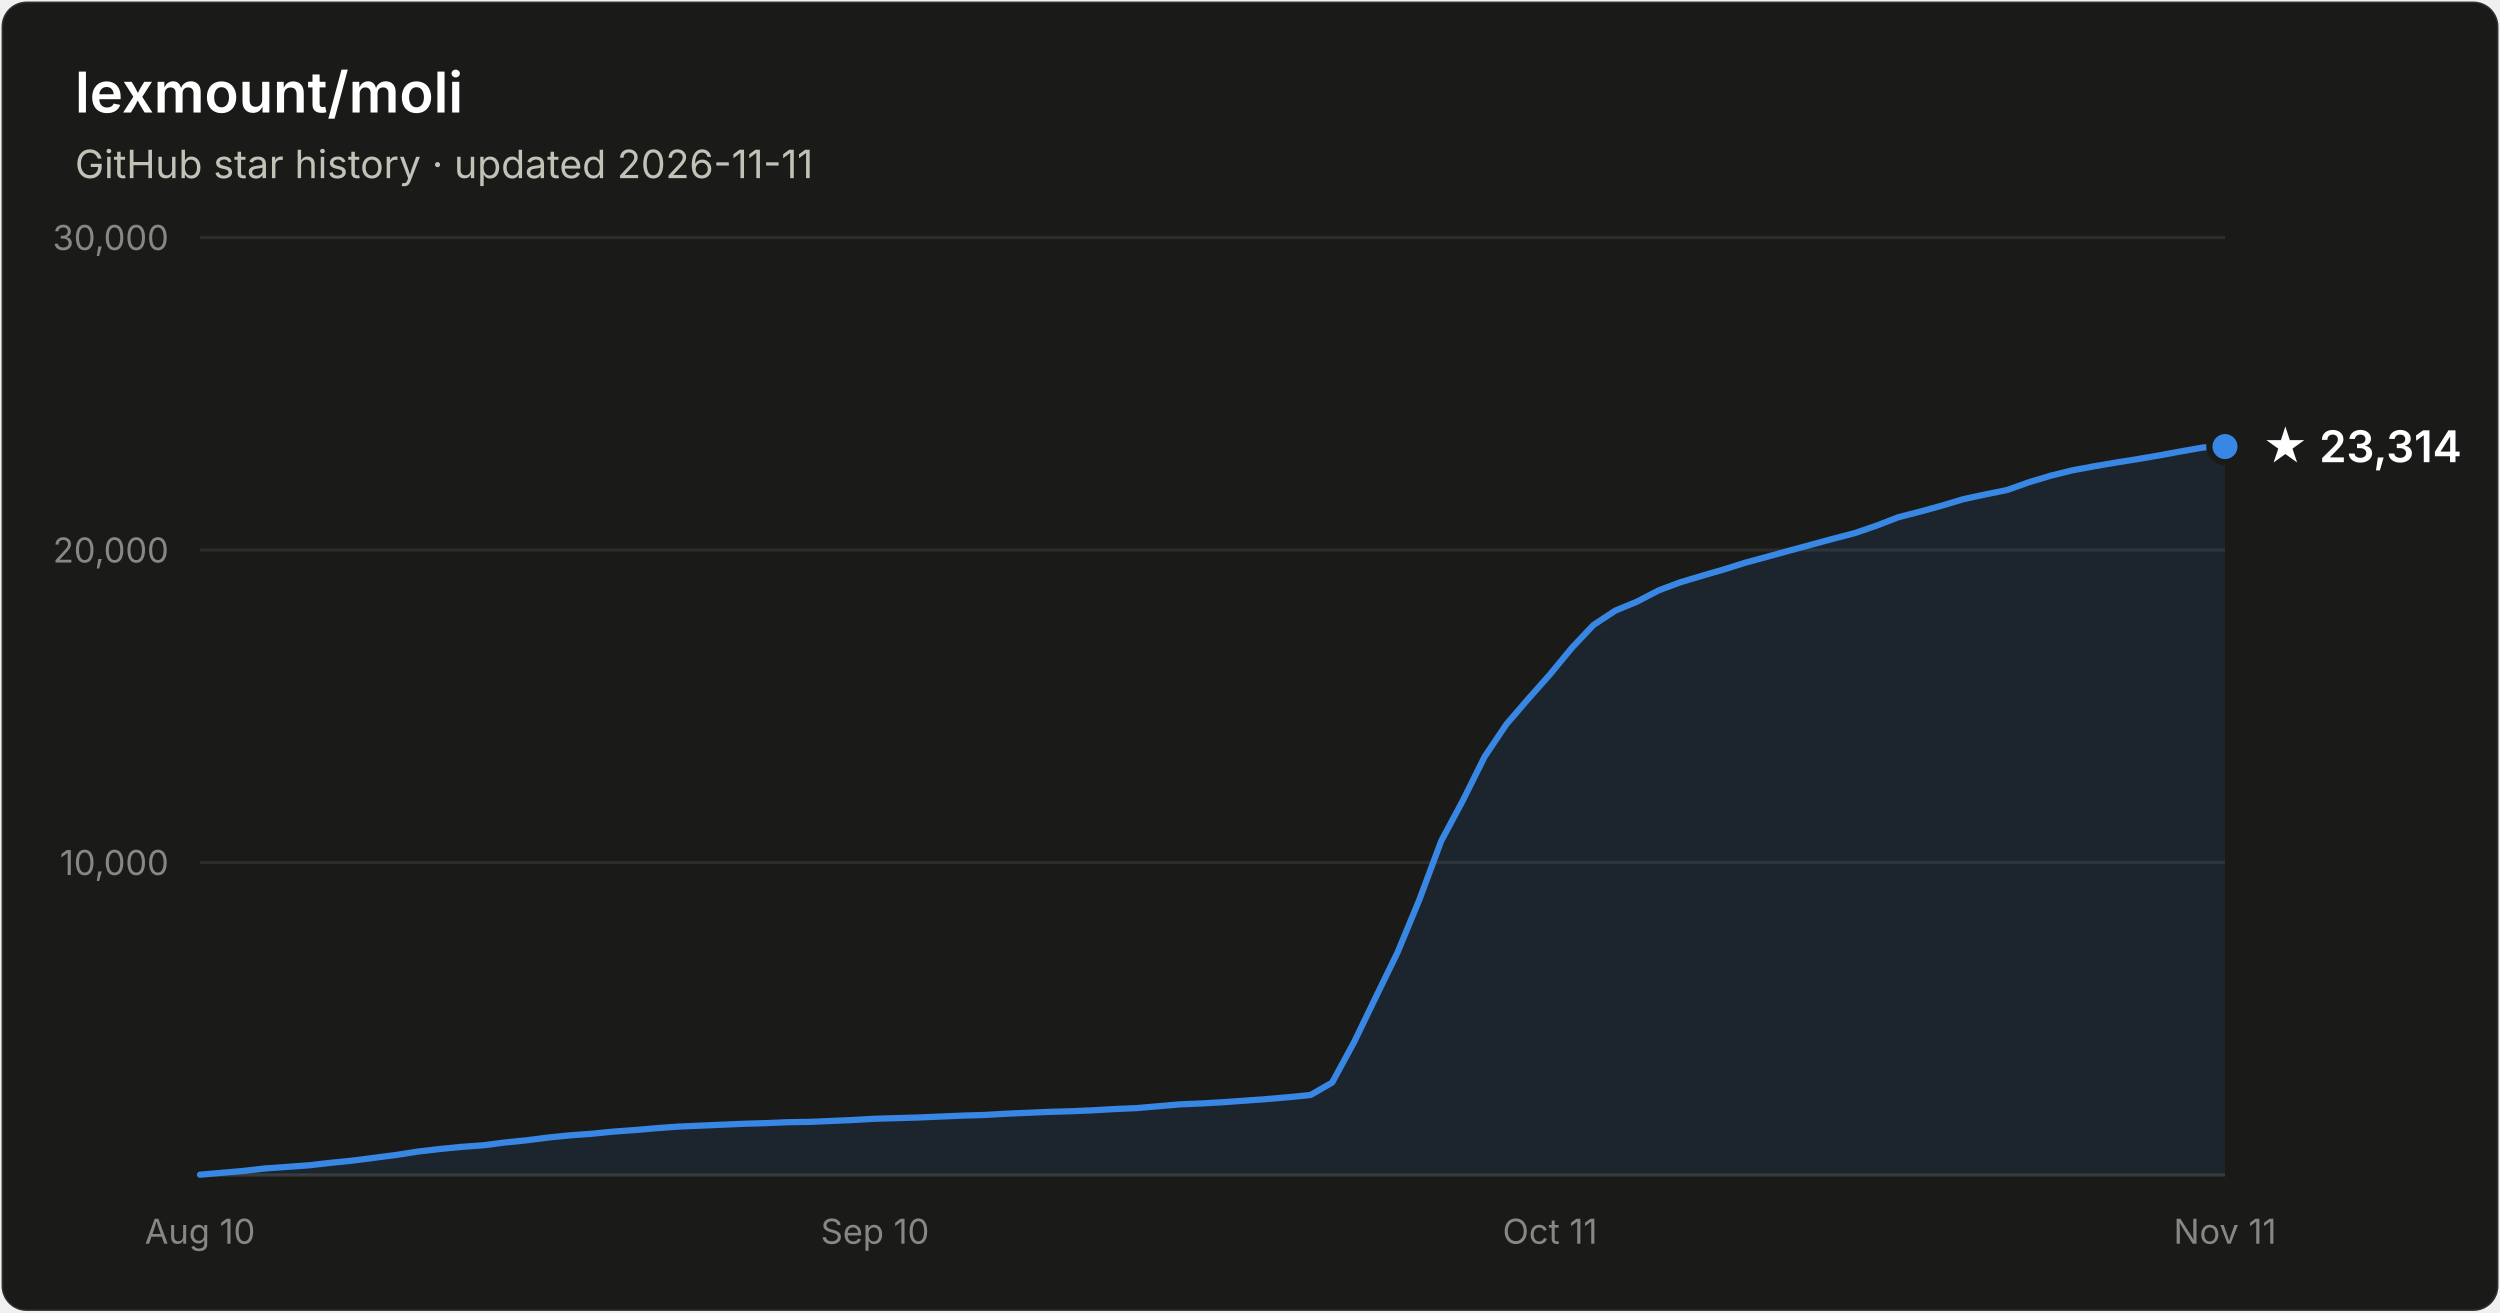
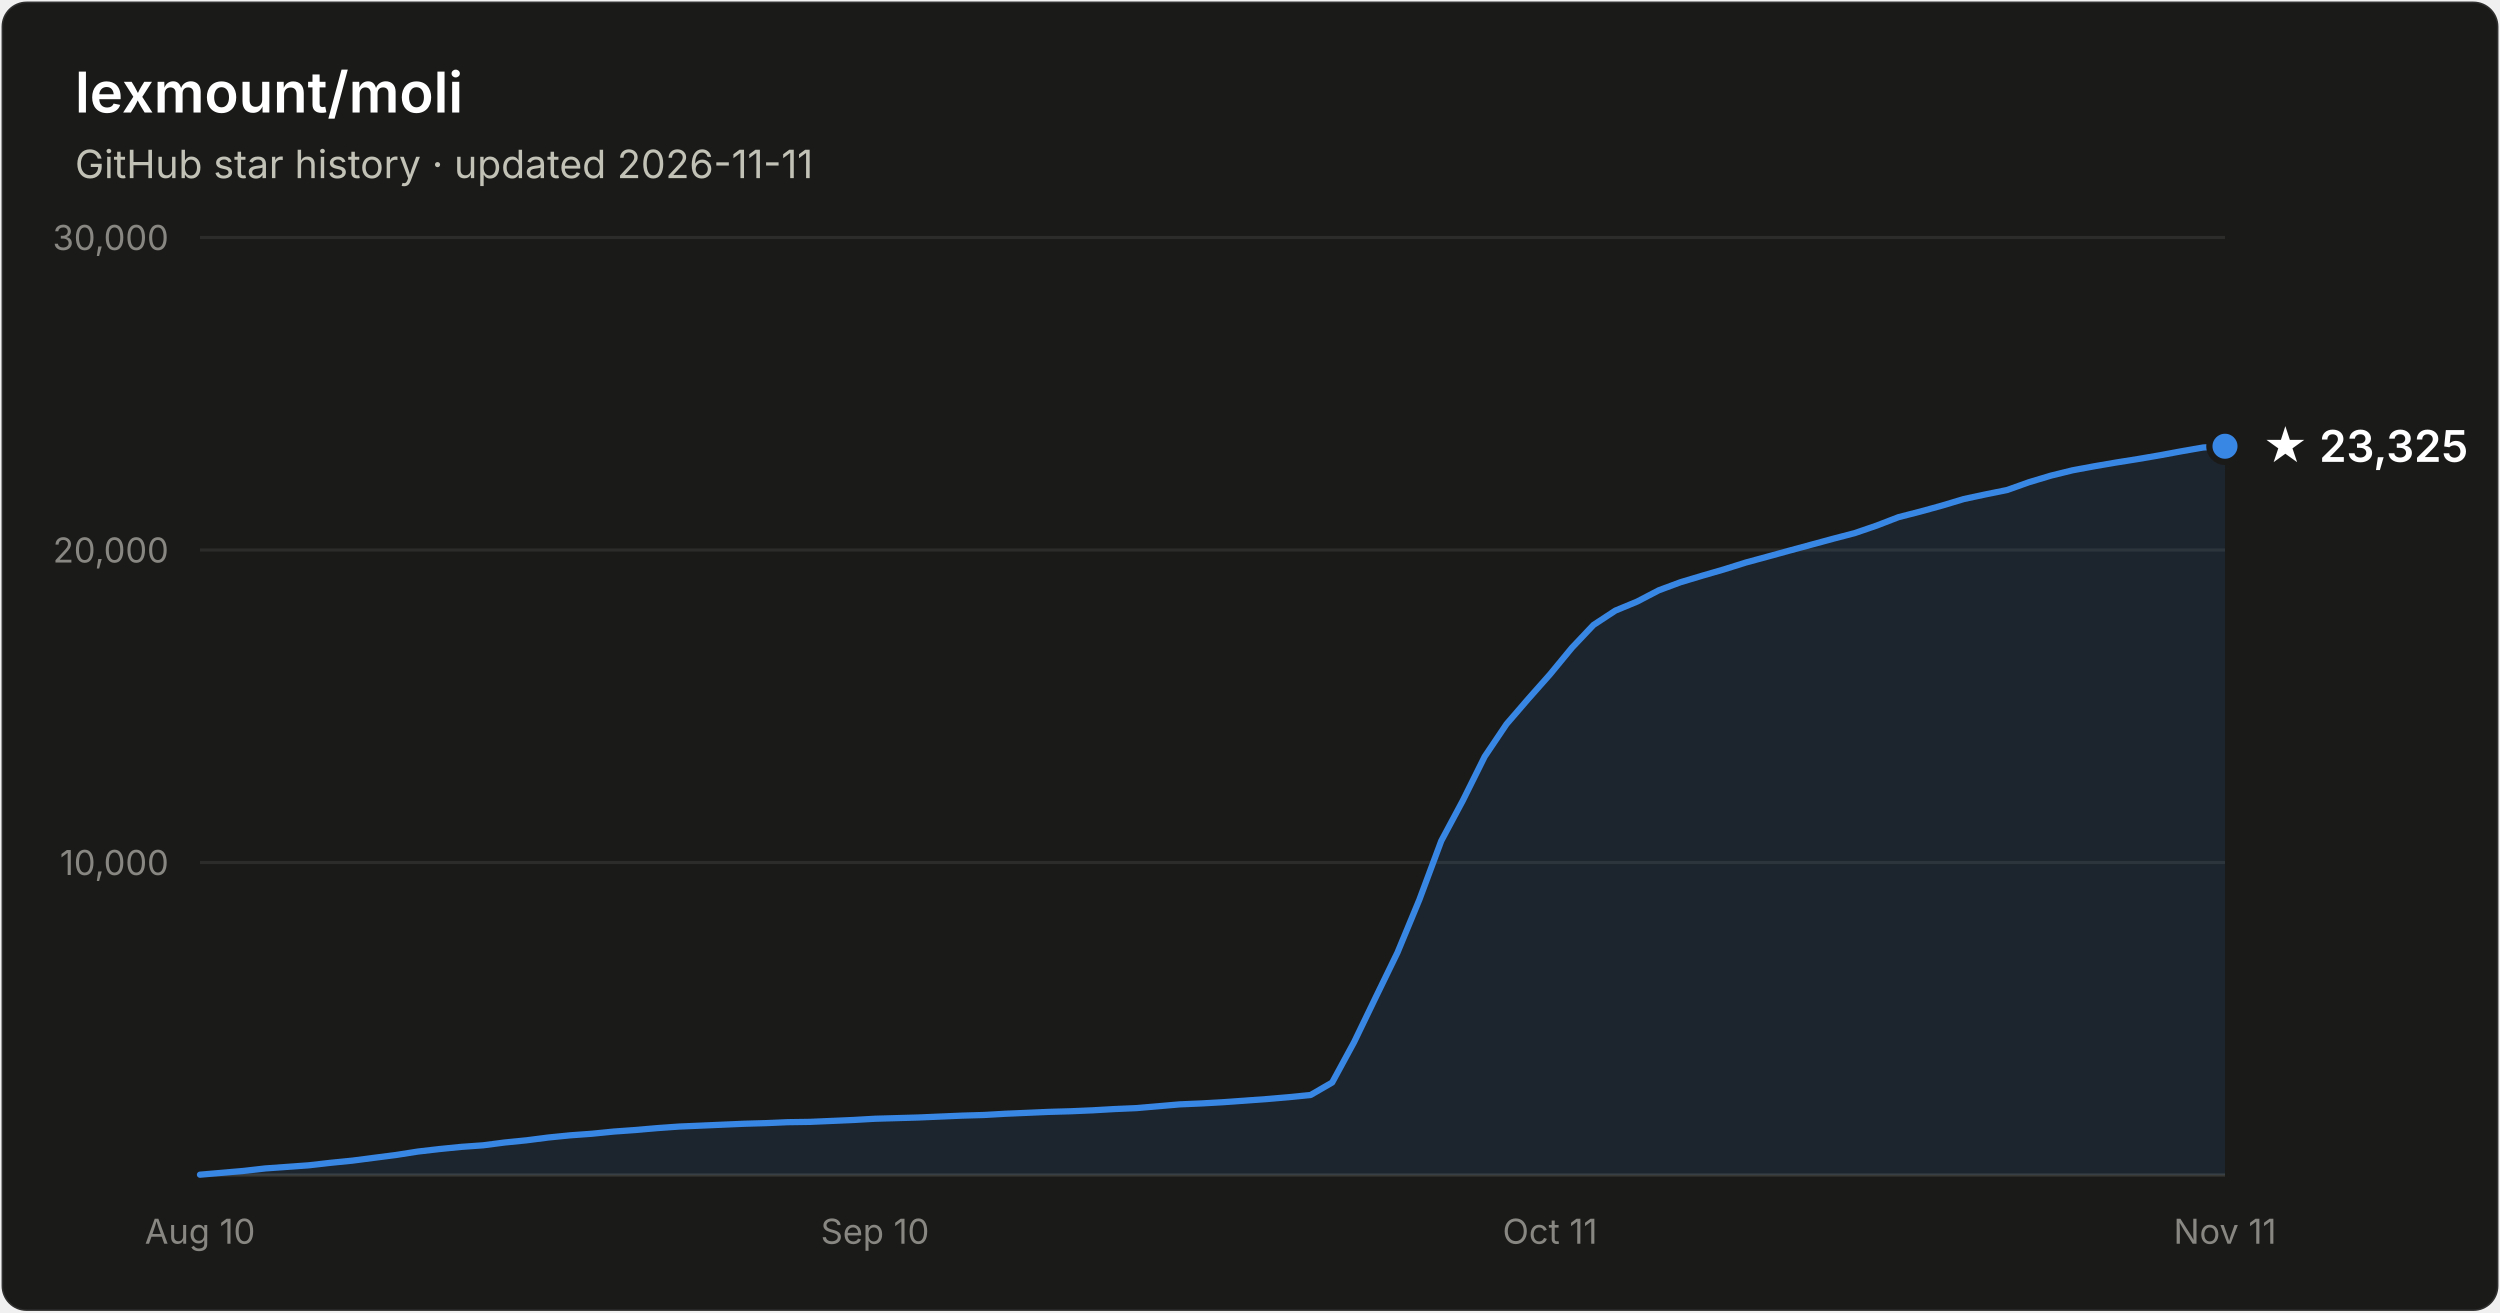
- <svg xmlns="http://www.w3.org/2000/svg" width="800" height="420" viewBox="0 0 800 420" font-family="system-ui, -apple-system, Segoe UI, sans-serif" role="img" aria-label="Star history of lexmount/moli: 23,314 stars as of 2026-11-11">
+ <svg xmlns="http://www.w3.org/2000/svg" width="800" height="420" viewBox="0 0 800 420" font-family="system-ui, -apple-system, Segoe UI, sans-serif" role="img" aria-label="Star history of lexmount/moli: 23,325 stars as of 2026-11-11">
  <rect x="0.5" y="0.5" width="799" height="419" rx="8" fill="#1a1a19" stroke="rgba(255,255,255,0.10)" />
  <text x="24" y="36" fill="#ffffff" font-size="18" font-weight="600">lexmount/moli</text>
  <text x="24" y="57" fill="#c3c2b7" font-size="12.5">GitHub star history · updated 2026-11-11</text>
  <line x1="64" y1="276.0" x2="712" y2="276.0" stroke="#2c2c2a" stroke-width="1" />
  <text x="54" y="280.0" text-anchor="end" fill="#898781" font-size="11" style="font-variant-numeric:tabular-nums">10,000</text>
  <line x1="64" y1="176.0" x2="712" y2="176.0" stroke="#2c2c2a" stroke-width="1" />
  <text x="54" y="180.0" text-anchor="end" fill="#898781" font-size="11" style="font-variant-numeric:tabular-nums">20,000</text>
  <line x1="64" y1="76.0" x2="712" y2="76.0" stroke="#2c2c2a" stroke-width="1" />
  <text x="54" y="80.0" text-anchor="end" fill="#898781" font-size="11" style="font-variant-numeric:tabular-nums">30,000</text>
  <line x1="64" y1="376" x2="712" y2="376" stroke="#383835" stroke-width="1" />
  <text x="64.0" y="398" text-anchor="middle" fill="#898781" font-size="11" style="font-variant-numeric:tabular-nums">Aug 10</text>
  <text x="280.0" y="398" text-anchor="middle" fill="#898781" font-size="11" style="font-variant-numeric:tabular-nums">Sep 10</text>
  <text x="496.0" y="398" text-anchor="middle" fill="#898781" font-size="11" style="font-variant-numeric:tabular-nums">Oct 11</text>
  <text x="712.0" y="398" text-anchor="middle" fill="#898781" font-size="11" style="font-variant-numeric:tabular-nums">Nov 11</text>
-   <path d="M64.0 375.9 L71.0 375.3 L77.9 374.7 L84.9 373.9 L91.9 373.4 L98.8 372.9 L105.8 372.1 L112.8 371.4 L119.7 370.5 L126.7 369.6 L133.7 368.5 L140.6 367.7 L147.6 367.0 L154.6 366.5 L161.5 365.6 L168.5 364.9 L175.5 364.0 L182.5 363.3 L189.4 362.8 L196.4 362.1 L203.4 361.6 L210.3 361.0 L217.3 360.5 L224.3 360.2 L231.2 359.9 L238.2 359.6 L245.2 359.4 L252.1 359.1 L259.1 359.0 L266.1 358.7 L273.0 358.4 L280.0 358.0 L287.0 357.8 L293.9 357.6 L300.9 357.3 L307.9 357.0 L314.8 356.8 L321.8 356.4 L328.8 356.1 L335.7 355.8 L342.7 355.6 L349.7 355.3 L356.6 354.9 L363.6 354.6 L370.6 354.0 L377.5 353.4 L384.5 353.1 L391.5 352.7 L398.5 352.2 L405.4 351.7 L412.4 351.1 L419.4 350.4 L426.3 346.4 L433.3 333.5 L440.3 319.0 L447.2 304.8 L454.2 287.9 L461.2 269.1 L468.1 256.2 L475.1 242.1 L482.1 231.7 L489.0 223.7 L496.0 215.8 L503.0 207.3 L509.9 200.0 L516.9 195.4 L523.9 192.5 L530.8 188.9 L537.8 186.3 L544.8 184.2 L551.7 182.2 L558.7 180.0 L565.7 178.1 L572.6 176.2 L579.6 174.3 L586.6 172.4 L593.5 170.6 L600.5 168.2 L607.5 165.5 L614.5 163.7 L621.4 161.8 L628.4 159.7 L635.4 158.2 L642.3 156.8 L649.3 154.3 L656.3 152.2 L663.2 150.5 L670.2 149.2 L677.2 148.0 L684.1 146.9 L691.1 145.7 L698.1 144.4 L705.0 143.2 L712.0 142.9 L712.0 376 L64.0 376 Z" fill="#3987e5" fill-opacity="0.1" />
-   <path d="M64.0 375.9 L71.0 375.3 L77.9 374.7 L84.9 373.9 L91.9 373.4 L98.8 372.9 L105.8 372.1 L112.8 371.4 L119.7 370.5 L126.7 369.6 L133.7 368.5 L140.6 367.7 L147.6 367.0 L154.6 366.5 L161.5 365.6 L168.5 364.9 L175.5 364.0 L182.5 363.3 L189.4 362.8 L196.4 362.1 L203.4 361.6 L210.3 361.0 L217.3 360.5 L224.3 360.2 L231.2 359.9 L238.2 359.6 L245.2 359.4 L252.1 359.1 L259.1 359.0 L266.1 358.7 L273.0 358.4 L280.0 358.0 L287.0 357.8 L293.9 357.6 L300.9 357.3 L307.9 357.0 L314.8 356.8 L321.8 356.4 L328.8 356.1 L335.7 355.8 L342.7 355.6 L349.7 355.3 L356.6 354.9 L363.6 354.6 L370.6 354.0 L377.5 353.4 L384.5 353.1 L391.5 352.7 L398.5 352.2 L405.4 351.7 L412.4 351.1 L419.4 350.4 L426.3 346.4 L433.3 333.5 L440.3 319.0 L447.2 304.8 L454.2 287.9 L461.2 269.1 L468.1 256.2 L475.1 242.1 L482.1 231.7 L489.0 223.7 L496.0 215.8 L503.0 207.3 L509.9 200.0 L516.9 195.4 L523.9 192.5 L530.8 188.9 L537.8 186.3 L544.8 184.2 L551.7 182.2 L558.7 180.0 L565.7 178.1 L572.6 176.2 L579.6 174.3 L586.6 172.4 L593.5 170.6 L600.5 168.2 L607.5 165.5 L614.5 163.7 L621.4 161.8 L628.4 159.7 L635.4 158.2 L642.3 156.8 L649.3 154.3 L656.3 152.2 L663.2 150.5 L670.2 149.2 L677.2 148.0 L684.1 146.9 L691.1 145.7 L698.1 144.4 L705.0 143.2 L712.0 142.9" fill="none" stroke="#3987e5" stroke-width="2" stroke-linejoin="round" stroke-linecap="round" />
-   <circle cx="712.0" cy="142.9" r="5" fill="#3987e5" stroke="#1a1a19" stroke-width="2" />
-   <text x="724.0" y="147.9" fill="#ffffff" font-size="14" font-weight="600">★ 23,314</text>
+   <path d="M64.0 375.9 L71.0 375.3 L77.9 374.7 L84.9 373.9 L91.9 373.4 L98.8 372.9 L105.8 372.1 L112.8 371.4 L119.7 370.5 L126.7 369.6 L133.7 368.5 L140.6 367.7 L147.6 367.0 L154.6 366.5 L161.5 365.6 L168.5 364.9 L175.5 364.0 L182.5 363.3 L189.4 362.8 L196.4 362.1 L203.4 361.6 L210.3 361.0 L217.3 360.5 L224.3 360.2 L231.2 359.9 L238.2 359.6 L245.2 359.4 L252.1 359.1 L259.1 359.0 L266.1 358.7 L273.0 358.4 L280.0 358.0 L287.0 357.8 L293.9 357.6 L300.9 357.3 L307.9 357.0 L314.8 356.8 L321.8 356.4 L328.8 356.1 L335.7 355.8 L342.7 355.6 L349.7 355.3 L356.6 354.9 L363.6 354.6 L370.6 354.0 L377.5 353.4 L384.5 353.1 L391.5 352.7 L398.5 352.2 L405.4 351.7 L412.4 351.1 L419.4 350.4 L426.3 346.4 L433.3 333.5 L440.3 319.0 L447.2 304.8 L454.2 287.9 L461.2 269.1 L468.1 256.2 L475.1 242.1 L482.1 231.7 L489.0 223.7 L496.0 215.8 L503.0 207.3 L509.9 200.0 L516.9 195.4 L523.9 192.5 L530.8 188.9 L537.8 186.3 L544.8 184.2 L551.7 182.2 L558.7 180.0 L565.7 178.1 L572.6 176.2 L579.6 174.3 L586.6 172.4 L593.5 170.6 L600.5 168.2 L607.5 165.5 L614.5 163.7 L621.4 161.8 L628.4 159.7 L635.4 158.2 L642.3 156.8 L649.3 154.3 L656.3 152.2 L663.2 150.5 L670.2 149.2 L677.2 148.0 L684.1 146.9 L691.1 145.7 L698.1 144.4 L705.0 143.2 L712.0 142.8 L712.0 376 L64.0 376 Z" fill="#3987e5" fill-opacity="0.1" />
+   <path d="M64.0 375.9 L71.0 375.3 L77.9 374.7 L84.9 373.9 L91.9 373.4 L98.8 372.9 L105.8 372.1 L112.8 371.4 L119.7 370.5 L126.7 369.6 L133.7 368.5 L140.6 367.7 L147.6 367.0 L154.6 366.5 L161.5 365.6 L168.5 364.9 L175.5 364.0 L182.5 363.3 L189.4 362.8 L196.4 362.1 L203.4 361.6 L210.3 361.0 L217.3 360.5 L224.3 360.2 L231.2 359.9 L238.2 359.6 L245.2 359.4 L252.1 359.1 L259.1 359.0 L266.1 358.7 L273.0 358.4 L280.0 358.0 L287.0 357.8 L293.9 357.6 L300.9 357.3 L307.9 357.0 L314.8 356.8 L321.8 356.4 L328.8 356.1 L335.7 355.8 L342.7 355.6 L349.7 355.3 L356.6 354.9 L363.6 354.6 L370.6 354.0 L377.5 353.4 L384.5 353.1 L391.5 352.7 L398.5 352.2 L405.4 351.7 L412.4 351.1 L419.4 350.4 L426.3 346.4 L433.3 333.5 L440.3 319.0 L447.2 304.8 L454.2 287.9 L461.2 269.1 L468.1 256.2 L475.1 242.1 L482.1 231.7 L489.0 223.7 L496.0 215.8 L503.0 207.3 L509.9 200.0 L516.9 195.4 L523.9 192.5 L530.8 188.9 L537.8 186.3 L544.8 184.2 L551.7 182.2 L558.7 180.0 L565.7 178.1 L572.6 176.2 L579.6 174.3 L586.6 172.4 L593.5 170.6 L600.5 168.2 L607.5 165.5 L614.5 163.7 L621.4 161.8 L628.4 159.7 L635.4 158.2 L642.3 156.8 L649.3 154.3 L656.3 152.2 L663.2 150.5 L670.2 149.2 L677.2 148.0 L684.1 146.9 L691.1 145.7 L698.1 144.4 L705.0 143.2 L712.0 142.8" fill="none" stroke="#3987e5" stroke-width="2" stroke-linejoin="round" stroke-linecap="round" />
+   <circle cx="712.0" cy="142.8" r="5" fill="#3987e5" stroke="#1a1a19" stroke-width="2" />
+   <text x="724.0" y="147.8" fill="#ffffff" font-size="14" font-weight="600">★ 23,325</text>
</svg>
